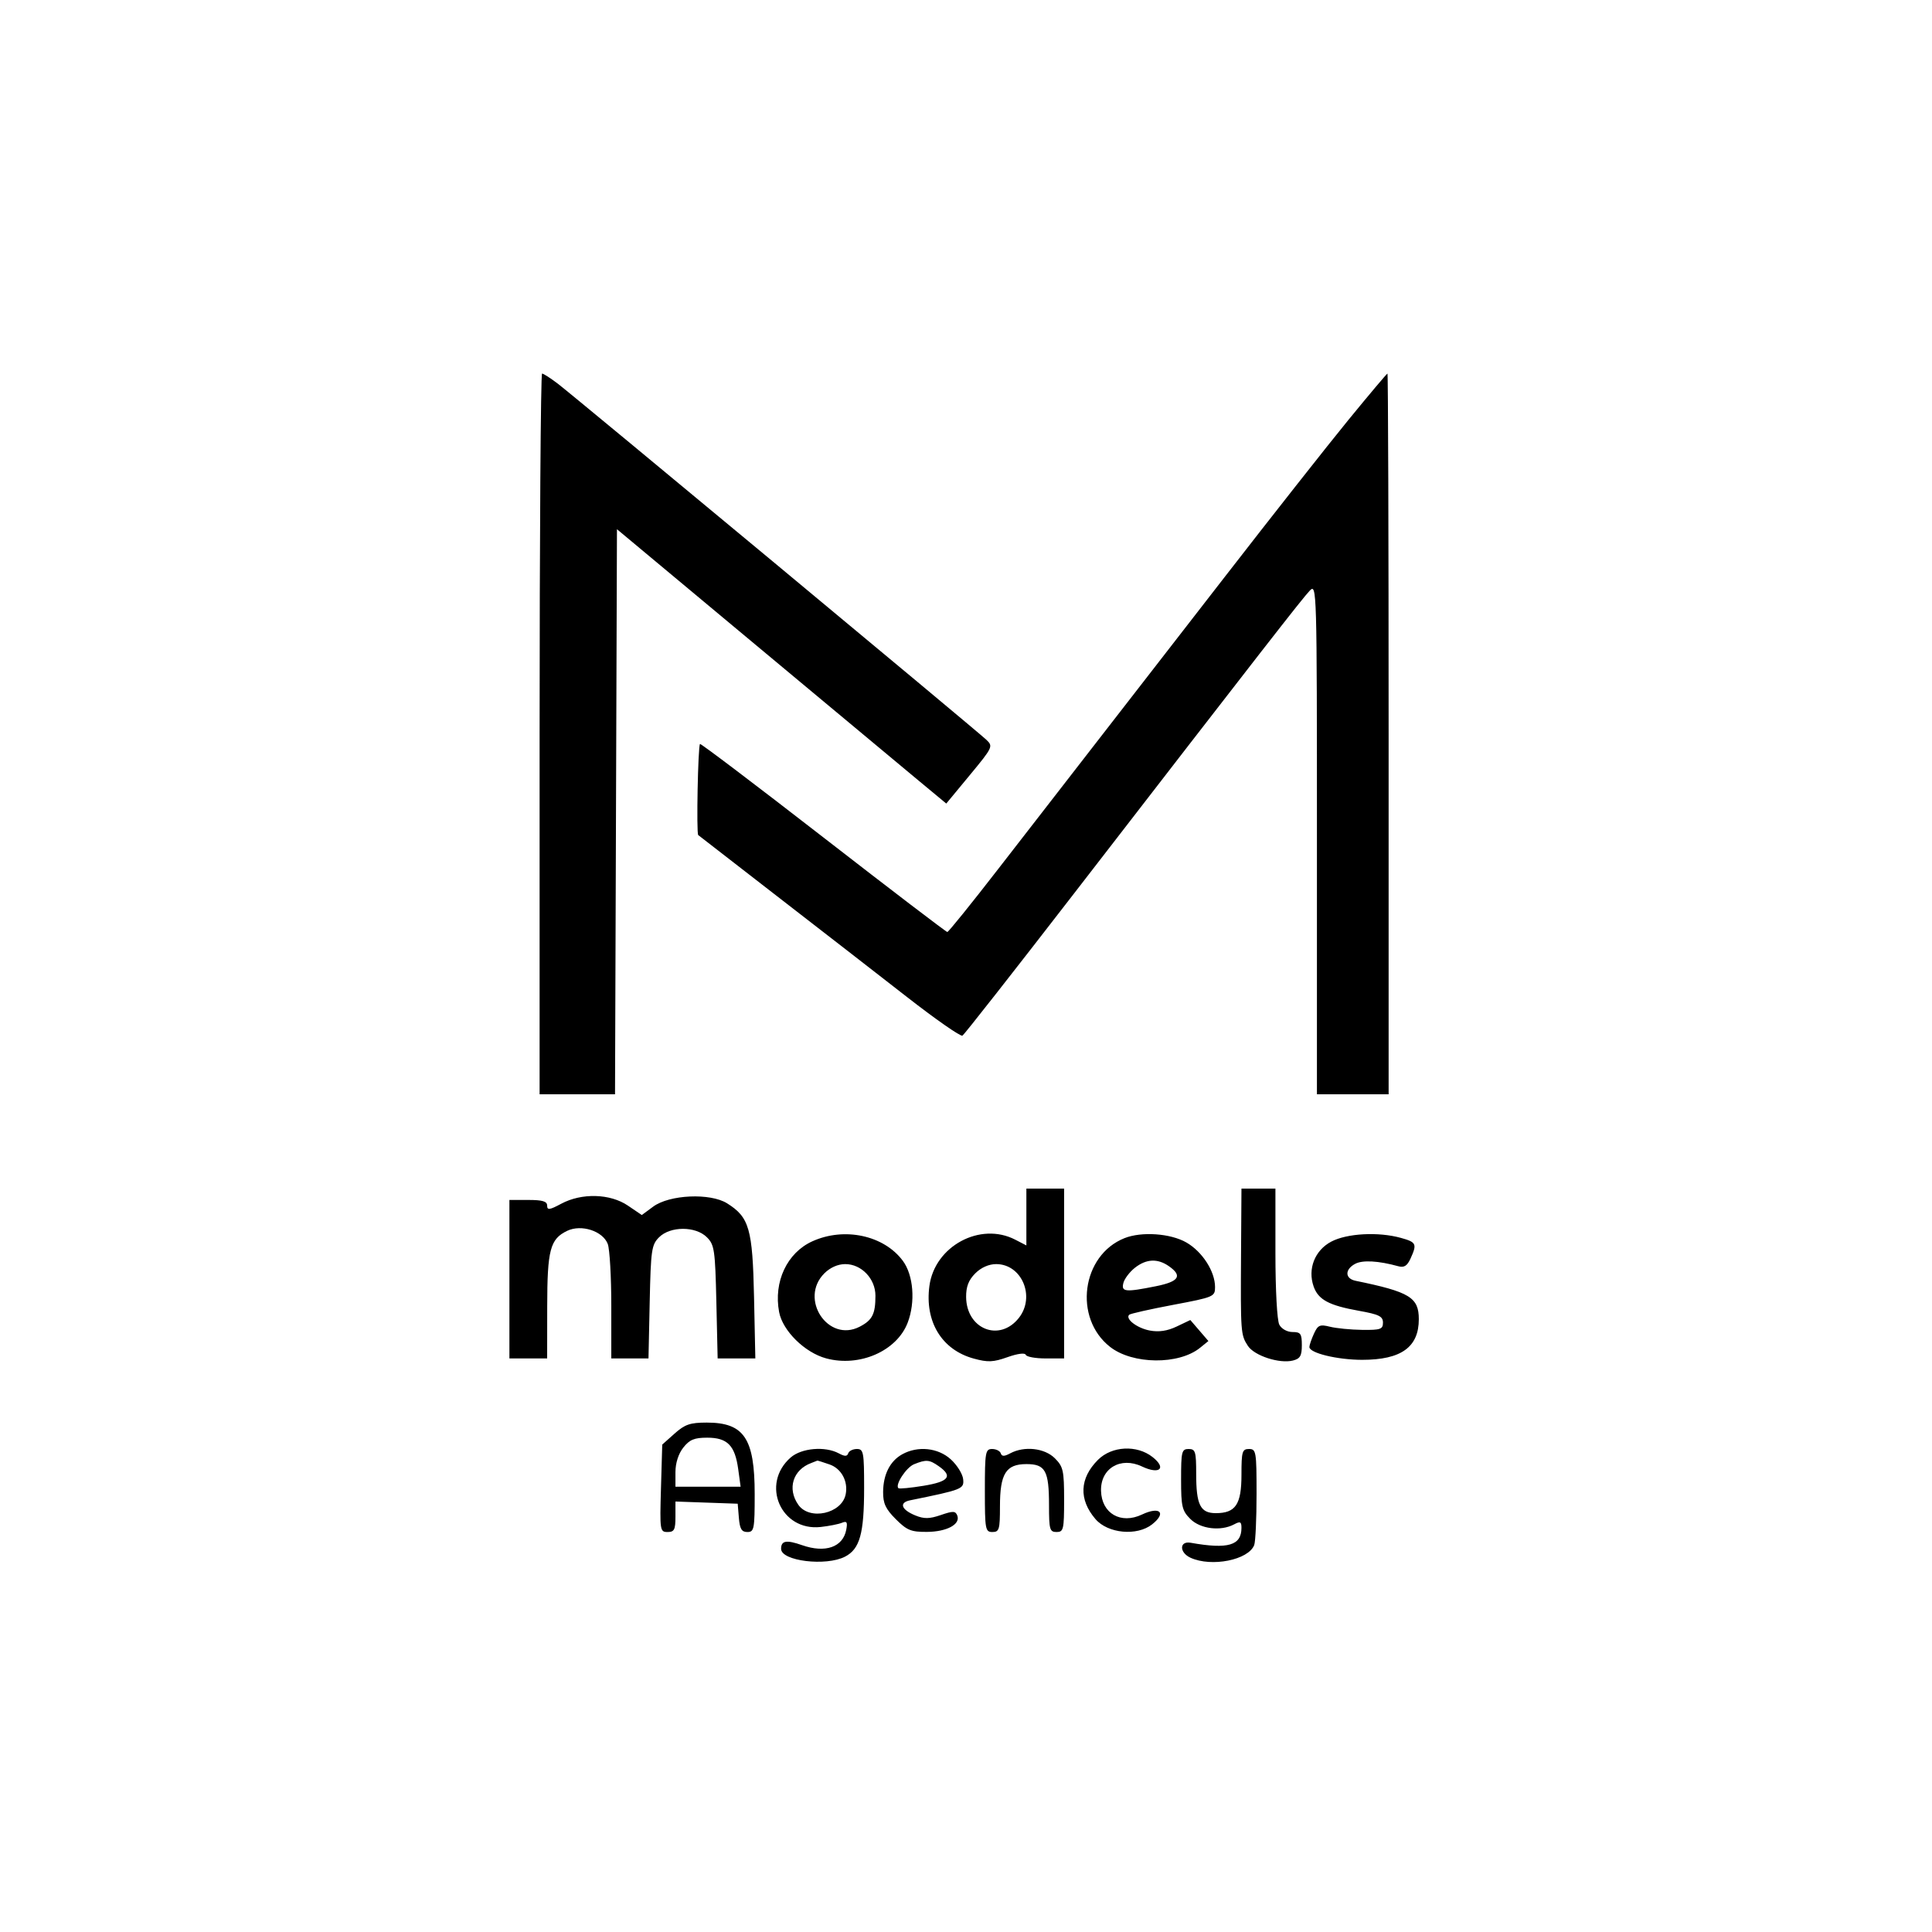
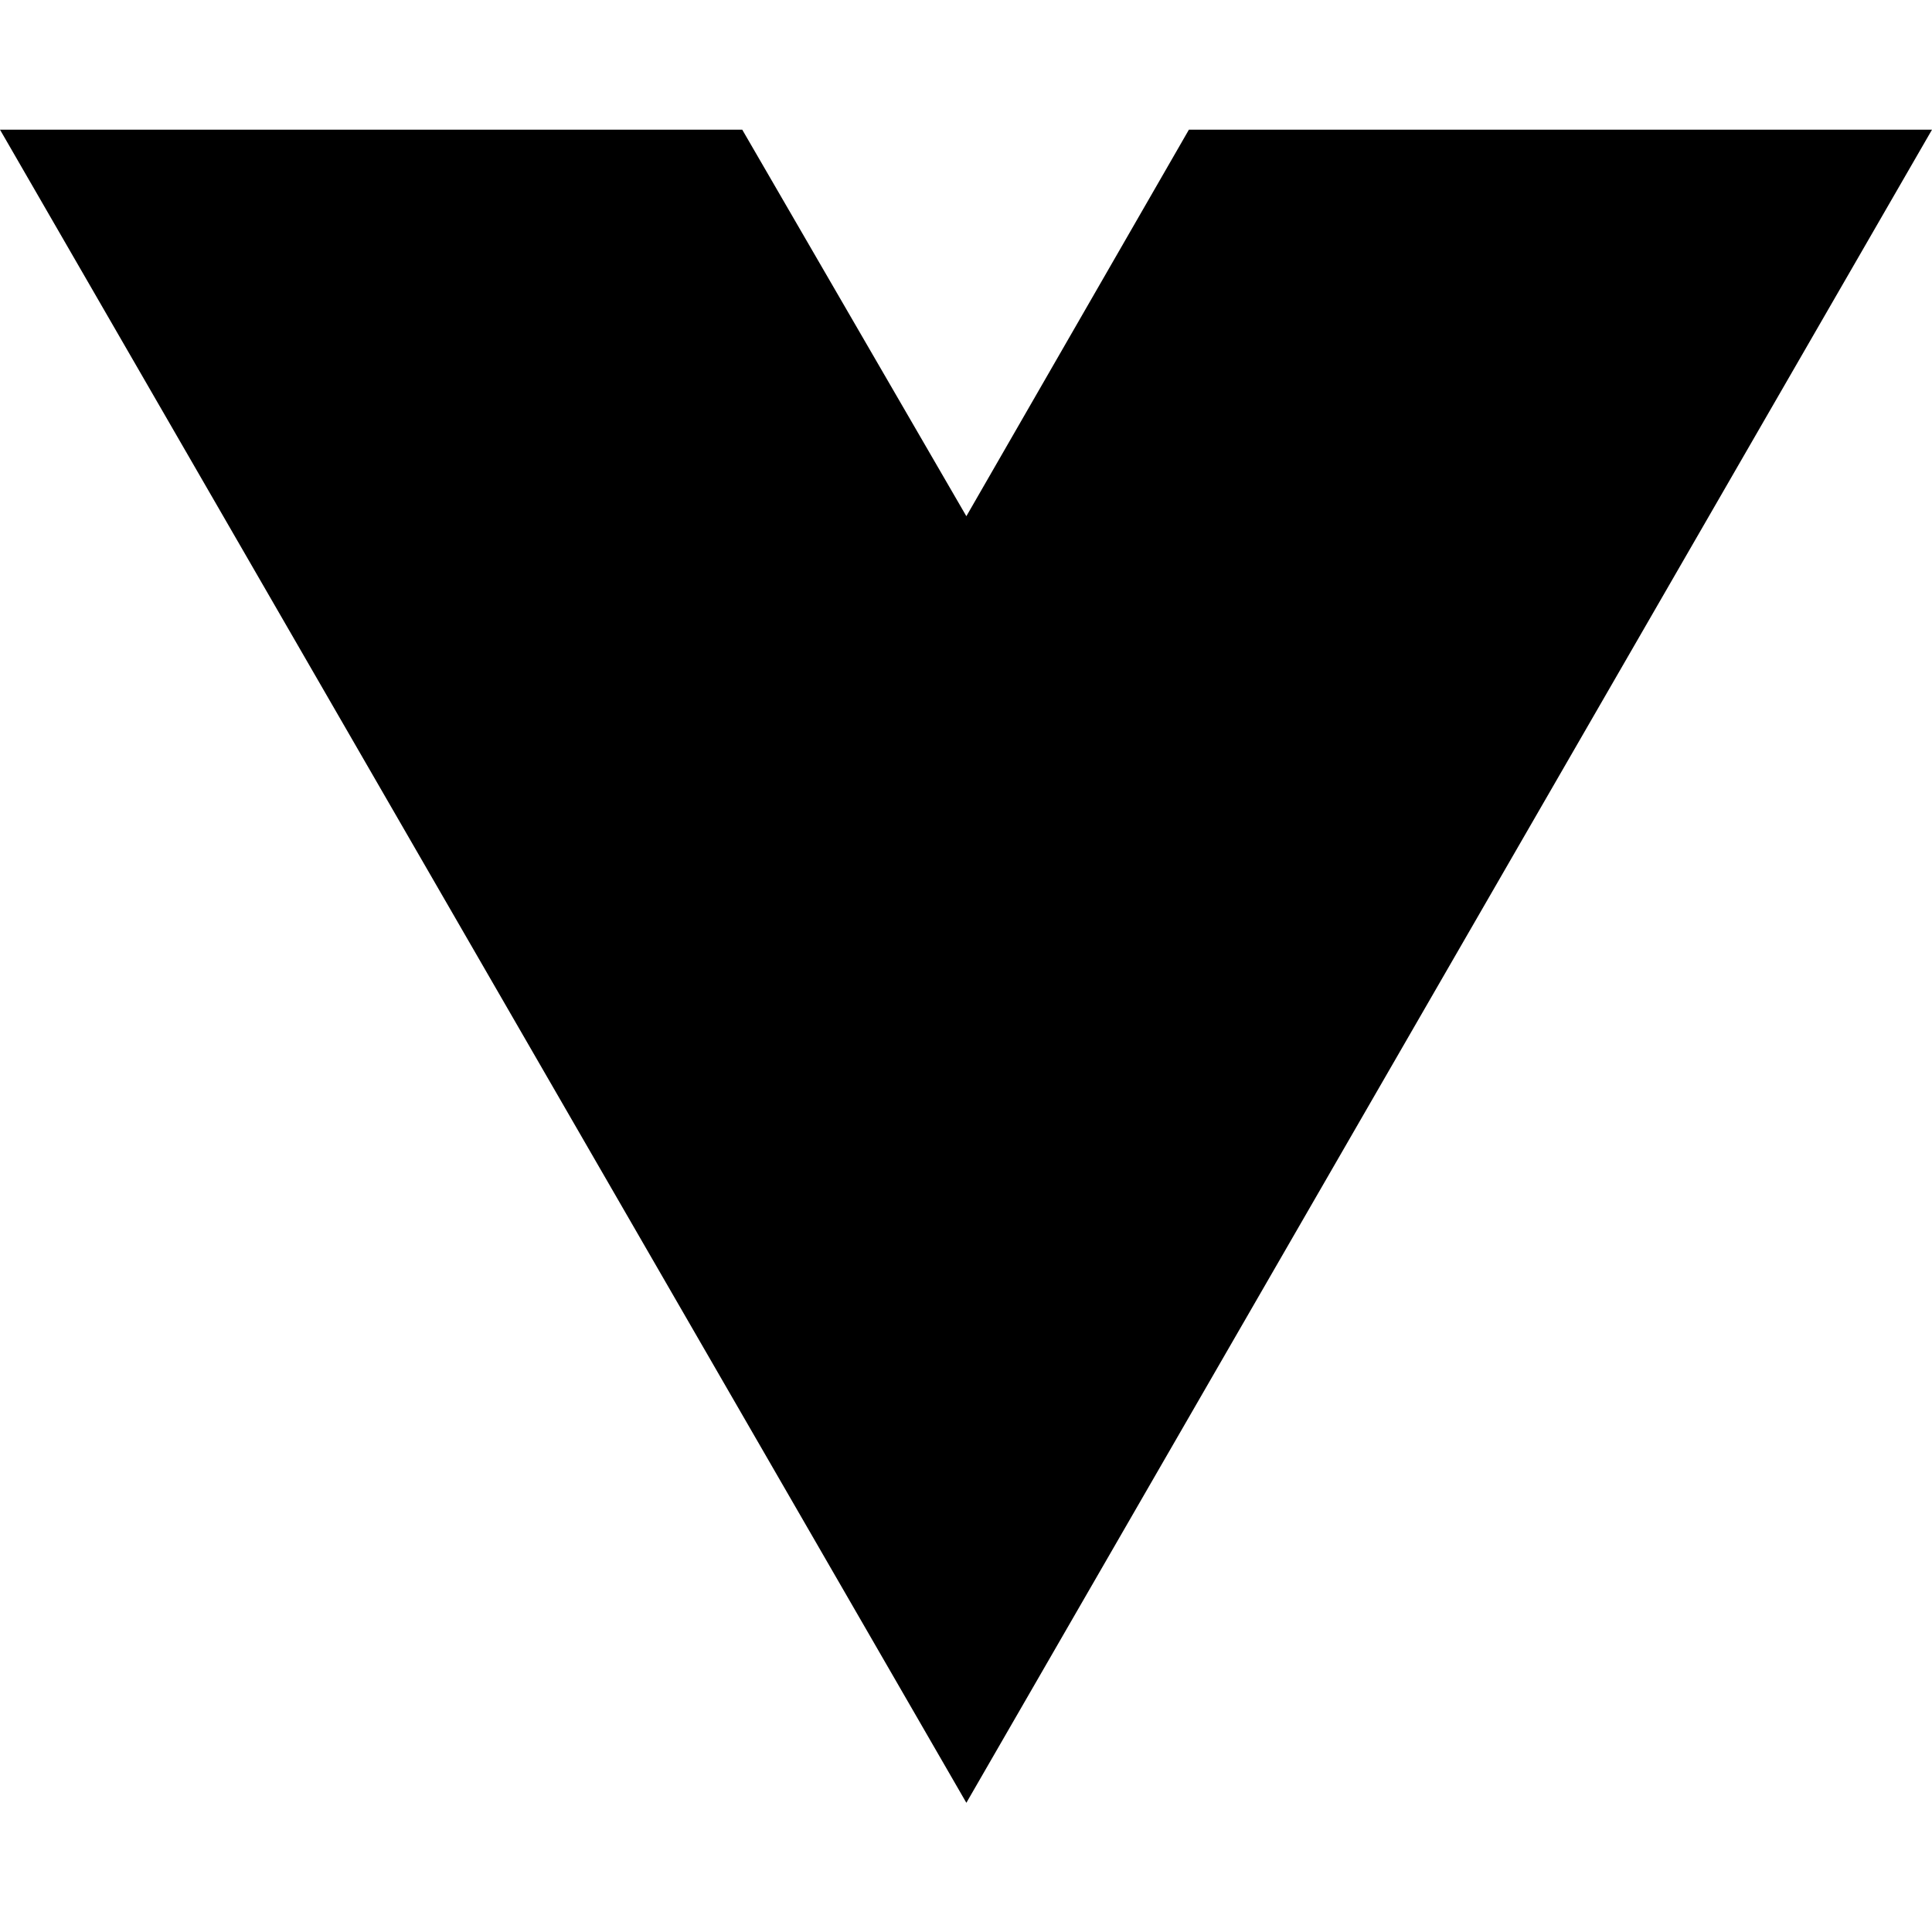
- <svg xmlns="http://www.w3.org/2000/svg" width="512" height="512" viewBox="0 0 512 512" version="1.1">
-   <path d="M 143 194.500 L 143 290 152.994 290 L 162.987 290 163.244 215.124 L 163.500 140.248 200 170.680 C 220.075 187.418, 239.711 203.776, 243.636 207.031 L 250.772 212.950 257.025 205.391 C 263.117 198.026, 263.229 197.787, 261.389 196.041 C 258.819 193.604, 152.276 105.075, 147.844 101.694 C 145.901 100.212, 144.016 99, 143.656 99 C 143.295 99, 143 141.975, 143 194.500 M 357.367 111.250 C 351.857 117.987, 337.060 136.775, 324.483 153 C 311.907 169.225, 296.191 189.484, 289.559 198.020 C 282.926 206.557, 271.672 221.069, 264.549 230.270 C 257.425 239.472, 251.350 246.997, 251.049 246.992 C 250.747 246.988, 235.954 235.697, 218.175 221.901 C 200.396 208.105, 185.696 196.971, 185.509 197.159 C 184.973 197.697, 184.519 220.860, 185.036 221.302 C 185.291 221.520, 194.725 228.834, 206 237.555 C 217.275 246.276, 232.731 258.269, 240.346 264.205 C 247.962 270.142, 254.584 274.757, 255.063 274.461 C 255.541 274.166, 268.871 257.178, 284.684 236.712 C 334.415 172.345, 345.149 158.556, 347.101 156.528 C 348.967 154.590, 349 155.735, 349 222.278 L 349 290 358.500 290 L 368 290 368 194.500 C 368 141.975, 367.861 99, 367.692 99 C 367.522 99, 362.876 104.513, 357.367 111.250 M 272 322.526 L 272 330.051 269.050 328.526 C 259.779 323.732, 247.718 330.226, 246.304 340.773 C 245.032 350.251, 249.573 357.711, 258.024 360.029 C 261.792 361.063, 263.212 361.004, 267 359.659 C 269.653 358.717, 271.637 358.459, 271.833 359.031 C 272.017 359.564, 274.379 360, 277.083 360 L 282 360 282 337.500 L 282 315 277 315 L 272 315 272 322.526 M 328.889 332.250 C 328.755 353.144, 328.802 353.767, 330.704 356.671 C 332.418 359.287, 339.066 361.451, 342.634 360.556 C 344.555 360.074, 345 359.307, 345 356.481 C 345 353.448, 344.683 353, 342.535 353 C 341.122 353, 339.629 352.175, 339.035 351.066 C 338.438 349.949, 338 341.917, 338 332.066 L 338 315 333.500 315 L 329 315 328.889 332.250 M 148.735 319.002 C 145.635 320.664, 145 320.749, 145 319.502 C 145 318.366, 143.781 318, 140 318 L 135 318 135 339 L 135 360 140 360 L 145 360 145.015 346.250 C 145.031 331.202, 145.783 328.352, 150.308 326.182 C 154.057 324.384, 159.756 326.229, 161.062 329.663 C 161.578 331.020, 162 338.401, 162 346.065 L 162 360 166.928 360 L 171.856 360 172.178 345.025 C 172.474 331.236, 172.671 329.879, 174.664 327.889 C 177.647 324.910, 184.354 324.911, 187.336 327.890 C 189.326 329.879, 189.527 331.253, 189.842 345.026 L 190.183 360 195.178 360 L 200.172 360 199.828 343.750 C 199.444 325.637, 198.569 322.584, 192.701 318.903 C 188.229 316.096, 177.413 316.579, 173.085 319.779 L 170.085 321.997 166.403 319.499 C 161.697 316.305, 154.162 316.093, 148.735 319.002 M 215.271 328.964 C 208.572 332.005, 204.967 339.681, 206.472 347.701 C 207.405 352.675, 213.279 358.459, 218.945 359.985 C 227.794 362.368, 237.674 358.038, 240.546 350.520 C 242.634 345.051, 242.078 337.929, 239.266 334.136 C 234.252 327.372, 223.759 325.110, 215.271 328.964 M 298.001 328.123 C 286.617 332.662, 284.414 349.294, 294.183 356.940 C 300.156 361.615, 312.396 361.739, 318.024 357.181 L 320.238 355.389 317.843 352.604 L 315.448 349.819 311.835 351.542 C 309.358 352.723, 307.119 353.057, 304.712 352.606 C 301.344 351.974, 298.141 349.526, 299.241 348.425 C 299.531 348.136, 304.770 346.955, 310.884 345.802 C 321.674 343.766, 322 343.628, 322 341.087 C 322 336.934, 318.628 331.693, 314.396 329.266 C 310.185 326.852, 302.527 326.319, 298.001 328.123 M 352.797 329.044 C 348.444 331.343, 346.500 336.267, 348.116 340.902 C 349.348 344.438, 352.161 345.950, 360.167 347.383 C 365.446 348.327, 366.500 348.847, 366.500 350.508 C 366.500 352.264, 365.849 352.492, 361 352.431 C 357.975 352.392, 354.127 352.017, 352.449 351.595 C 349.772 350.923, 349.252 351.152, 348.199 353.462 C 347.540 354.910, 347 356.488, 347 356.970 C 347 358.569, 354.412 360.368, 361 360.368 C 371.322 360.366, 376 357.010, 376 349.605 C 376 343.830, 373.593 342.367, 359.250 339.424 C 356.405 338.840, 356.343 336.422, 359.133 334.929 C 361.095 333.879, 365.281 334.112, 370.559 335.566 C 372.104 335.992, 372.915 335.481, 373.809 333.520 C 375.571 329.653, 375.355 329.193, 371.250 328.053 C 365.283 326.396, 356.966 326.842, 352.797 329.044 M 300.758 335.976 C 299.376 337.063, 298.008 338.863, 297.717 339.976 C 297.087 342.384, 298.191 342.497, 306.333 340.862 C 312.457 339.632, 313.438 338.121, 309.777 335.557 C 306.781 333.458, 303.781 333.598, 300.758 335.976 M 218.455 337.455 C 211.700 344.210, 219.454 355.919, 227.818 351.594 C 231.183 349.854, 232 348.248, 232 343.373 C 232 338.877, 228.296 335, 224 335 C 222.052 335, 220.002 335.907, 218.455 337.455 M 258.455 337.455 C 256.693 339.217, 256.009 340.980, 256.032 343.705 C 256.104 352.263, 264.902 355.754, 270.016 349.253 C 274.439 343.629, 270.797 335, 264 335 C 262.052 335, 260.002 335.907, 258.455 337.455 M 178.766 379.916 L 175.500 382.831 175.164 394.416 C 174.839 405.600, 174.900 406, 176.914 406 C 178.684 406, 179 405.389, 179 401.960 L 179 397.919 187.250 398.210 L 195.500 398.500 195.810 402.250 C 196.054 405.188, 196.541 406, 198.060 406 C 199.851 406, 200 405.229, 200 395.950 C 200 381.184, 197.194 377, 187.293 377 C 182.894 377, 181.496 377.478, 178.766 379.916 M 181.073 383.635 C 179.788 385.268, 179 387.739, 179 390.135 L 179 394 187.636 394 L 196.272 394 195.631 389.323 C 194.770 383.040, 192.757 381, 187.418 381 C 183.993 381, 182.734 381.523, 181.073 383.635 M 209.538 386.250 C 201.499 393.279, 206.929 405.840, 217.500 404.665 C 219.700 404.421, 222.230 403.920, 223.122 403.552 C 224.427 403.015, 224.650 403.379, 224.262 405.411 C 223.381 410.018, 218.720 411.642, 212.566 409.487 C 208.399 408.028, 207 408.273, 207 410.461 C 207 413.688, 218.894 415.140, 223.941 412.530 C 227.868 410.500, 229 406.431, 229 394.351 C 229 384.817, 228.849 384, 227.083 384 C 226.029 384, 224.995 384.515, 224.786 385.143 C 224.500 386.001, 223.871 386.001, 222.268 385.143 C 218.640 383.202, 212.405 383.744, 209.538 386.250 M 239.110 385.396 C 235.877 387.187, 234.078 390.717, 234.035 395.350 C 234.007 398.421, 234.688 399.888, 237.400 402.600 C 240.347 405.547, 241.447 405.996, 245.650 405.968 C 250.909 405.934, 254.582 403.959, 253.693 401.643 C 253.217 400.402, 252.577 400.381, 249.326 401.499 C 246.315 402.534, 244.900 402.557, 242.576 401.609 C 238.837 400.083, 238.184 398.211, 241.179 397.601 C 255.081 394.770, 255.510 394.600, 255.247 392 C 255.108 390.625, 253.639 388.262, 251.981 386.750 C 248.606 383.669, 243.243 383.105, 239.110 385.396 M 261 395 C 261 405.333, 261.121 406, 263 406 C 264.803 406, 265 405.333, 265 399.223 C 265 390.529, 266.583 388, 272.022 388 C 277.042 388, 278 389.752, 278 398.934 C 278 405.333, 278.189 406, 280 406 C 281.844 406, 282 405.333, 282 397.455 C 282 389.715, 281.769 388.678, 279.545 386.455 C 276.837 383.746, 271.458 383.149, 267.732 385.143 C 266.129 386.001, 265.500 386.001, 265.214 385.143 C 265.005 384.515, 263.971 384, 262.917 384 C 261.144 384, 261 384.826, 261 395 M 290.974 386.872 C 286.077 391.770, 285.842 397.379, 290.316 402.581 C 293.611 406.412, 301.323 407.126, 305.321 403.970 C 309.220 400.892, 307.389 399.113, 302.642 401.365 C 297.037 404.026, 291.954 401.095, 291.784 395.104 C 291.614 389.138, 296.974 385.945, 302.642 388.635 C 307.313 390.851, 309.242 389.122, 305.436 386.129 C 301.277 382.857, 294.649 383.197, 290.974 386.872 M 313 392.045 C 313 399.254, 313.255 400.346, 315.455 402.545 C 318.107 405.197, 323.525 405.860, 327.066 403.965 C 328.673 403.105, 329 403.262, 329 404.893 C 329 409.572, 325.464 410.611, 315.538 408.848 C 312.514 408.311, 312.490 411.447, 315.508 412.822 C 321.083 415.362, 330.861 413.411, 332.379 409.455 C 332.720 408.565, 333 402.473, 333 395.918 C 333 384.667, 332.888 384, 331 384 C 329.195 384, 329 384.667, 329 390.845 C 329 398.688, 327.453 401, 322.206 401 C 318.091 401, 317 398.813, 317 390.566 C 317 384.667, 316.797 384, 315 384 C 313.166 384, 313 384.667, 313 392.045 M 215 387.709 C 210.130 389.500, 208.570 394.514, 211.557 398.777 C 214.536 403.032, 223.098 401.139, 224.117 396 C 224.799 392.564, 222.979 389.188, 219.857 388.100 C 218.121 387.495, 216.656 387.036, 216.601 387.079 C 216.545 387.122, 215.825 387.406, 215 387.709 M 242.242 388.034 C 240.163 388.869, 237.132 393.507, 238.088 394.389 C 238.314 394.598, 241.313 394.310, 244.750 393.747 C 251.472 392.647, 252.580 391.220, 248.777 388.557 C 246.278 386.806, 245.460 386.741, 242.242 388.034" stroke="none" fill="black" fill-rule="evenodd" />
+ <svg xmlns="http://www.w3.org/2000/svg" width="16" height="16" viewBox="0 0 16 16" fill="none">
+   <path d="M8.003 14.93L0 1.074H6.147L8.003 4.275L9.846 1.074H16L8.003 14.93Z" fill="black" />
</svg>
